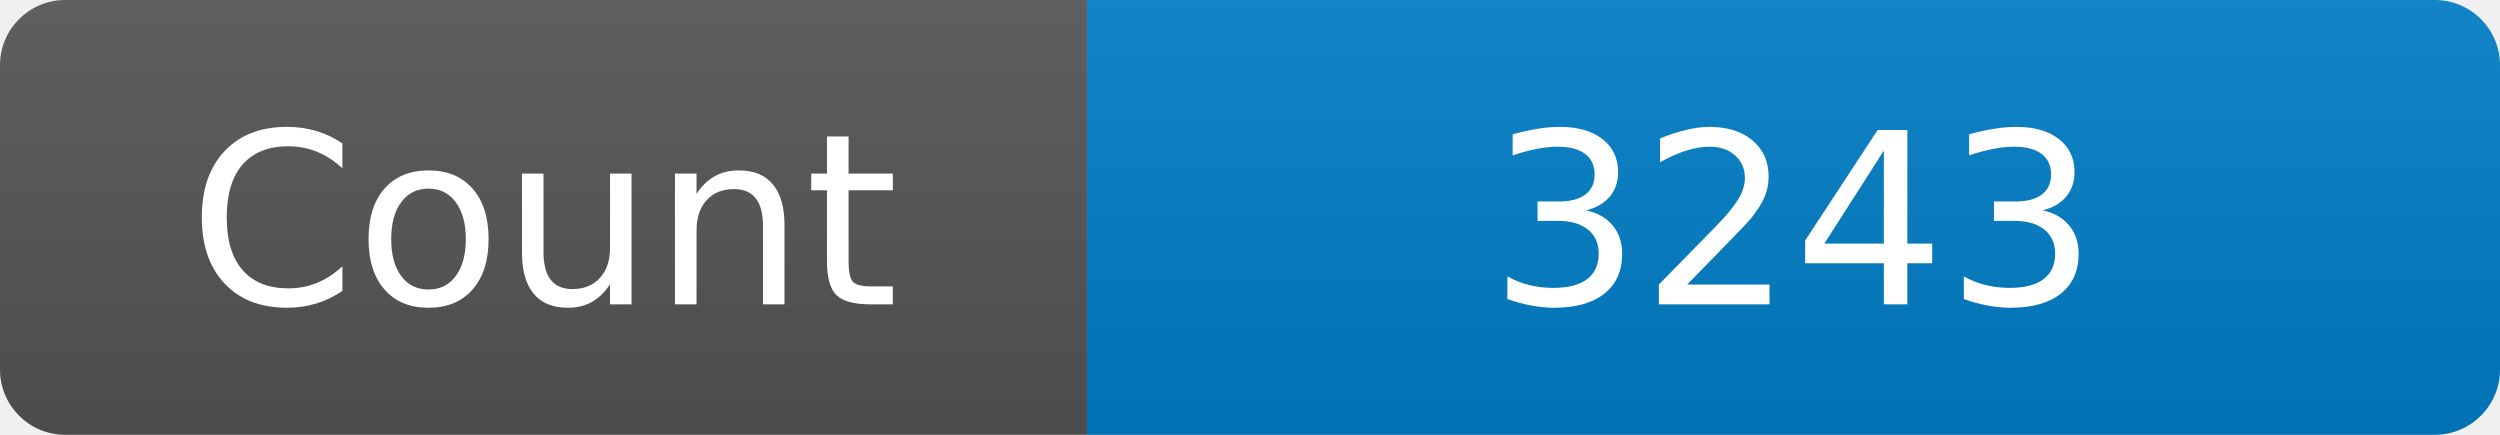
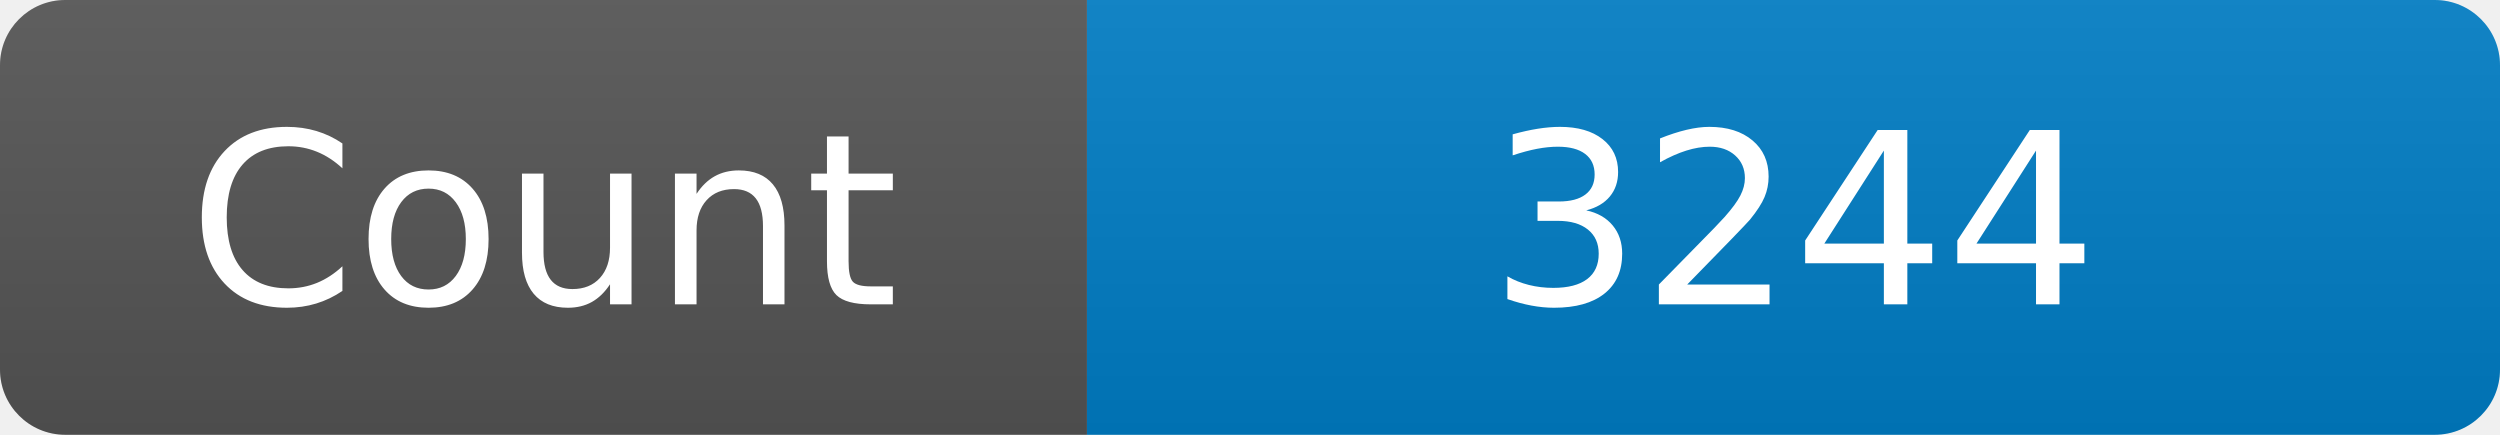
<svg xmlns="http://www.w3.org/2000/svg" width="115" height="20" role="img" aria-label="Maintained?: yes">
  <linearGradient id="s" x2="0" y2="100%">
    <stop offset="0" stop-color="#bbb" stop-opacity=".1" />
    <stop offset="1" stop-opacity=".1" />
  </linearGradient>
  <clipPath id="r">
    <rect width="115" height="20" rx="3" fill="#fff" />
  </clipPath>
  <g clip-path="url(#r)">
    <rect width="50" height="20" fill="#555" />
    <rect x="50" width="160" height="20" fill="#007ec6" />
    <rect width="115" height="20" fill="url(#s)" />
  </g>
  <g fill="#fff" text-anchor="middle" font-family="Verdana,Geneva,DejaVu Sans,sans-serif" font-size="110">
    <text x="250" y="140" transform="scale(.1)" fill="#fff">Count</text>
-     <text x="825" y="140" transform="scale(.1)" fill="#fff">3243</text>
+     <text x="825" y="140" transform="scale(.1)" fill="#fff">3244</text>
  </g>
</svg>
